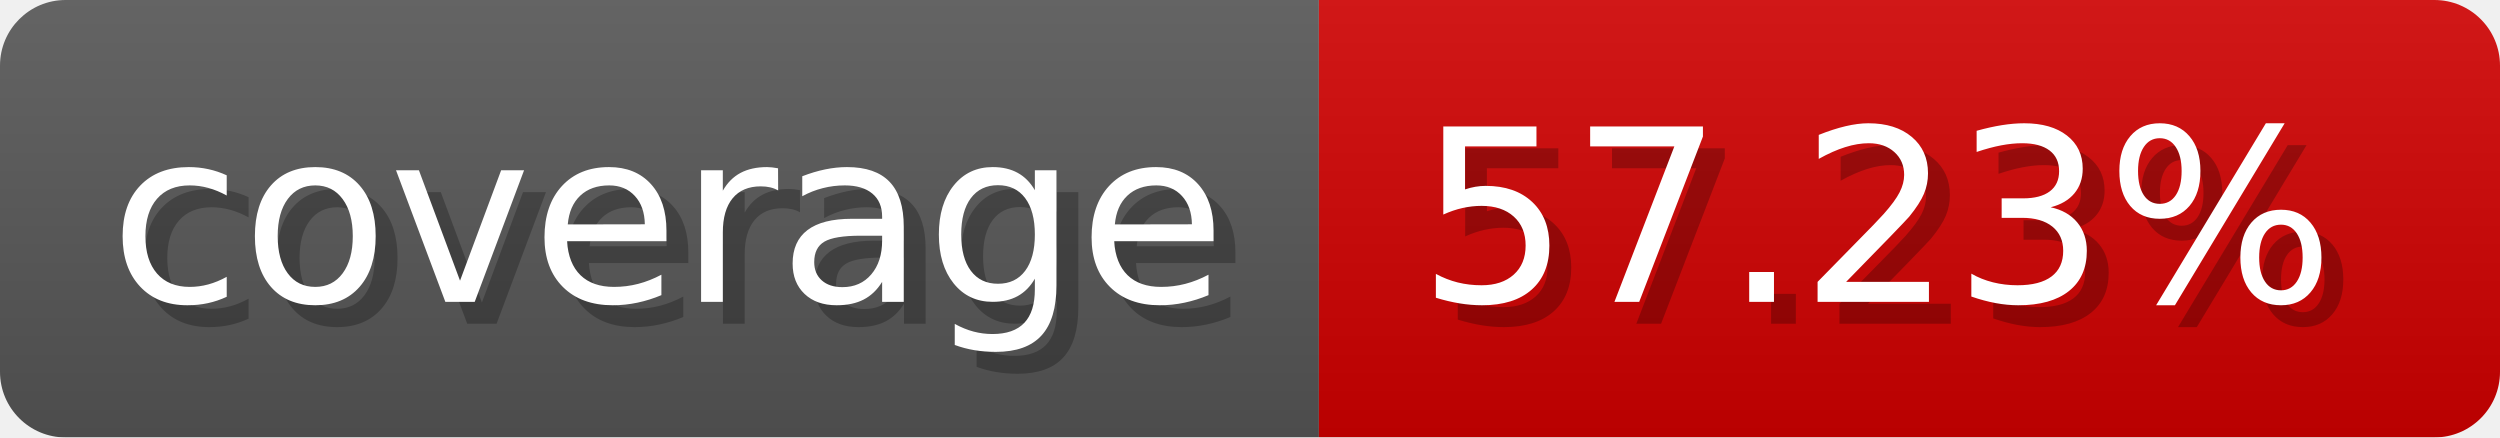
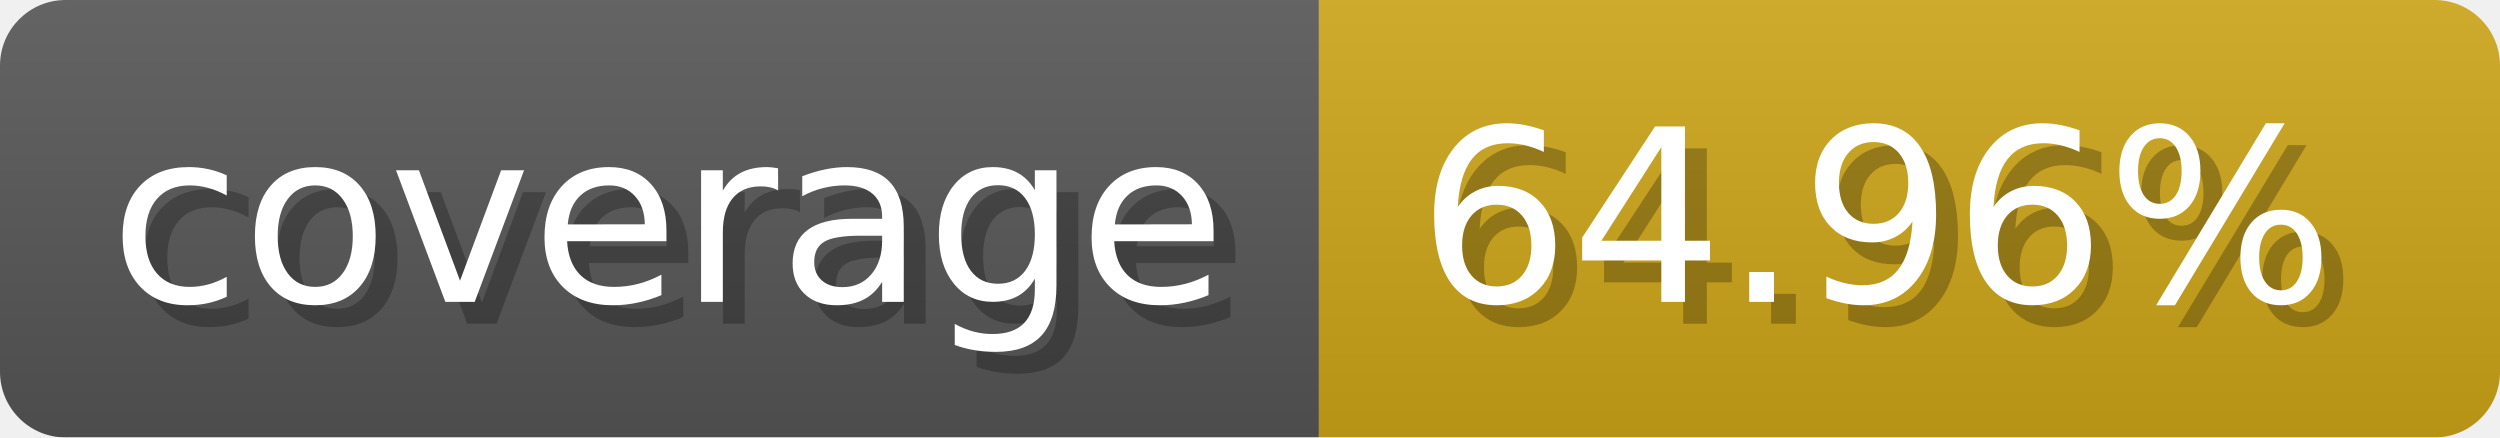
- <svg xmlns="http://www.w3.org/2000/svg" width="114.3" height="20" viewBox="0 0 1143 200" role="img" aria-label="coverage: 57.23%">
-   <linearGradient id="KtZxD" x2="0" y2="100%">
+ <svg xmlns="http://www.w3.org/2000/svg" width="114.3" height="20" viewBox="0 0 1143 200" role="img" aria-label="coverage: 64.96%">
+   <linearGradient id="hfHkN" x2="0" y2="100%">
    <stop offset="0" stop-opacity=".1" stop-color="#EEE" />
    <stop offset="1" stop-opacity=".1" />
  </linearGradient>
-   <mask id="RIPci">
+   <mask id="NjbtF">
    <rect width="1143" height="200" rx="30" fill="#FFF" />
  </mask>
-   <g mask="url(#RIPci)">
+   <g mask="url(#NjbtF)">
    <rect width="603" height="200" fill="#555" />
-     <rect width="540" height="200" fill="#ce0000" x="603" />
-     <rect width="1143" height="200" fill="url(#KtZxD)" />
+     <rect width="540" height="200" fill="#cba317" x="603" />
+     <rect width="1143" height="200" fill="url(#hfHkN)" />
  </g>
  <g aria-hidden="true" fill="#fff" text-anchor="start" font-family="Verdana,DejaVu Sans,sans-serif" font-size="110">
    <text x="60" y="148" textLength="503" fill="#000" opacity="0.25">coverage</text>
    <text x="50" y="138" textLength="503">coverage</text>
-     <text x="658" y="148" textLength="440" fill="#000" opacity="0.25">57.23%</text>
-     <text x="648" y="138" textLength="440">57.23%</text>
+     <text x="658" y="148" textLength="440" fill="#000" opacity="0.25">64.96%</text>
+     <text x="648" y="138" textLength="440">64.96%</text>
  </g>
</svg>
